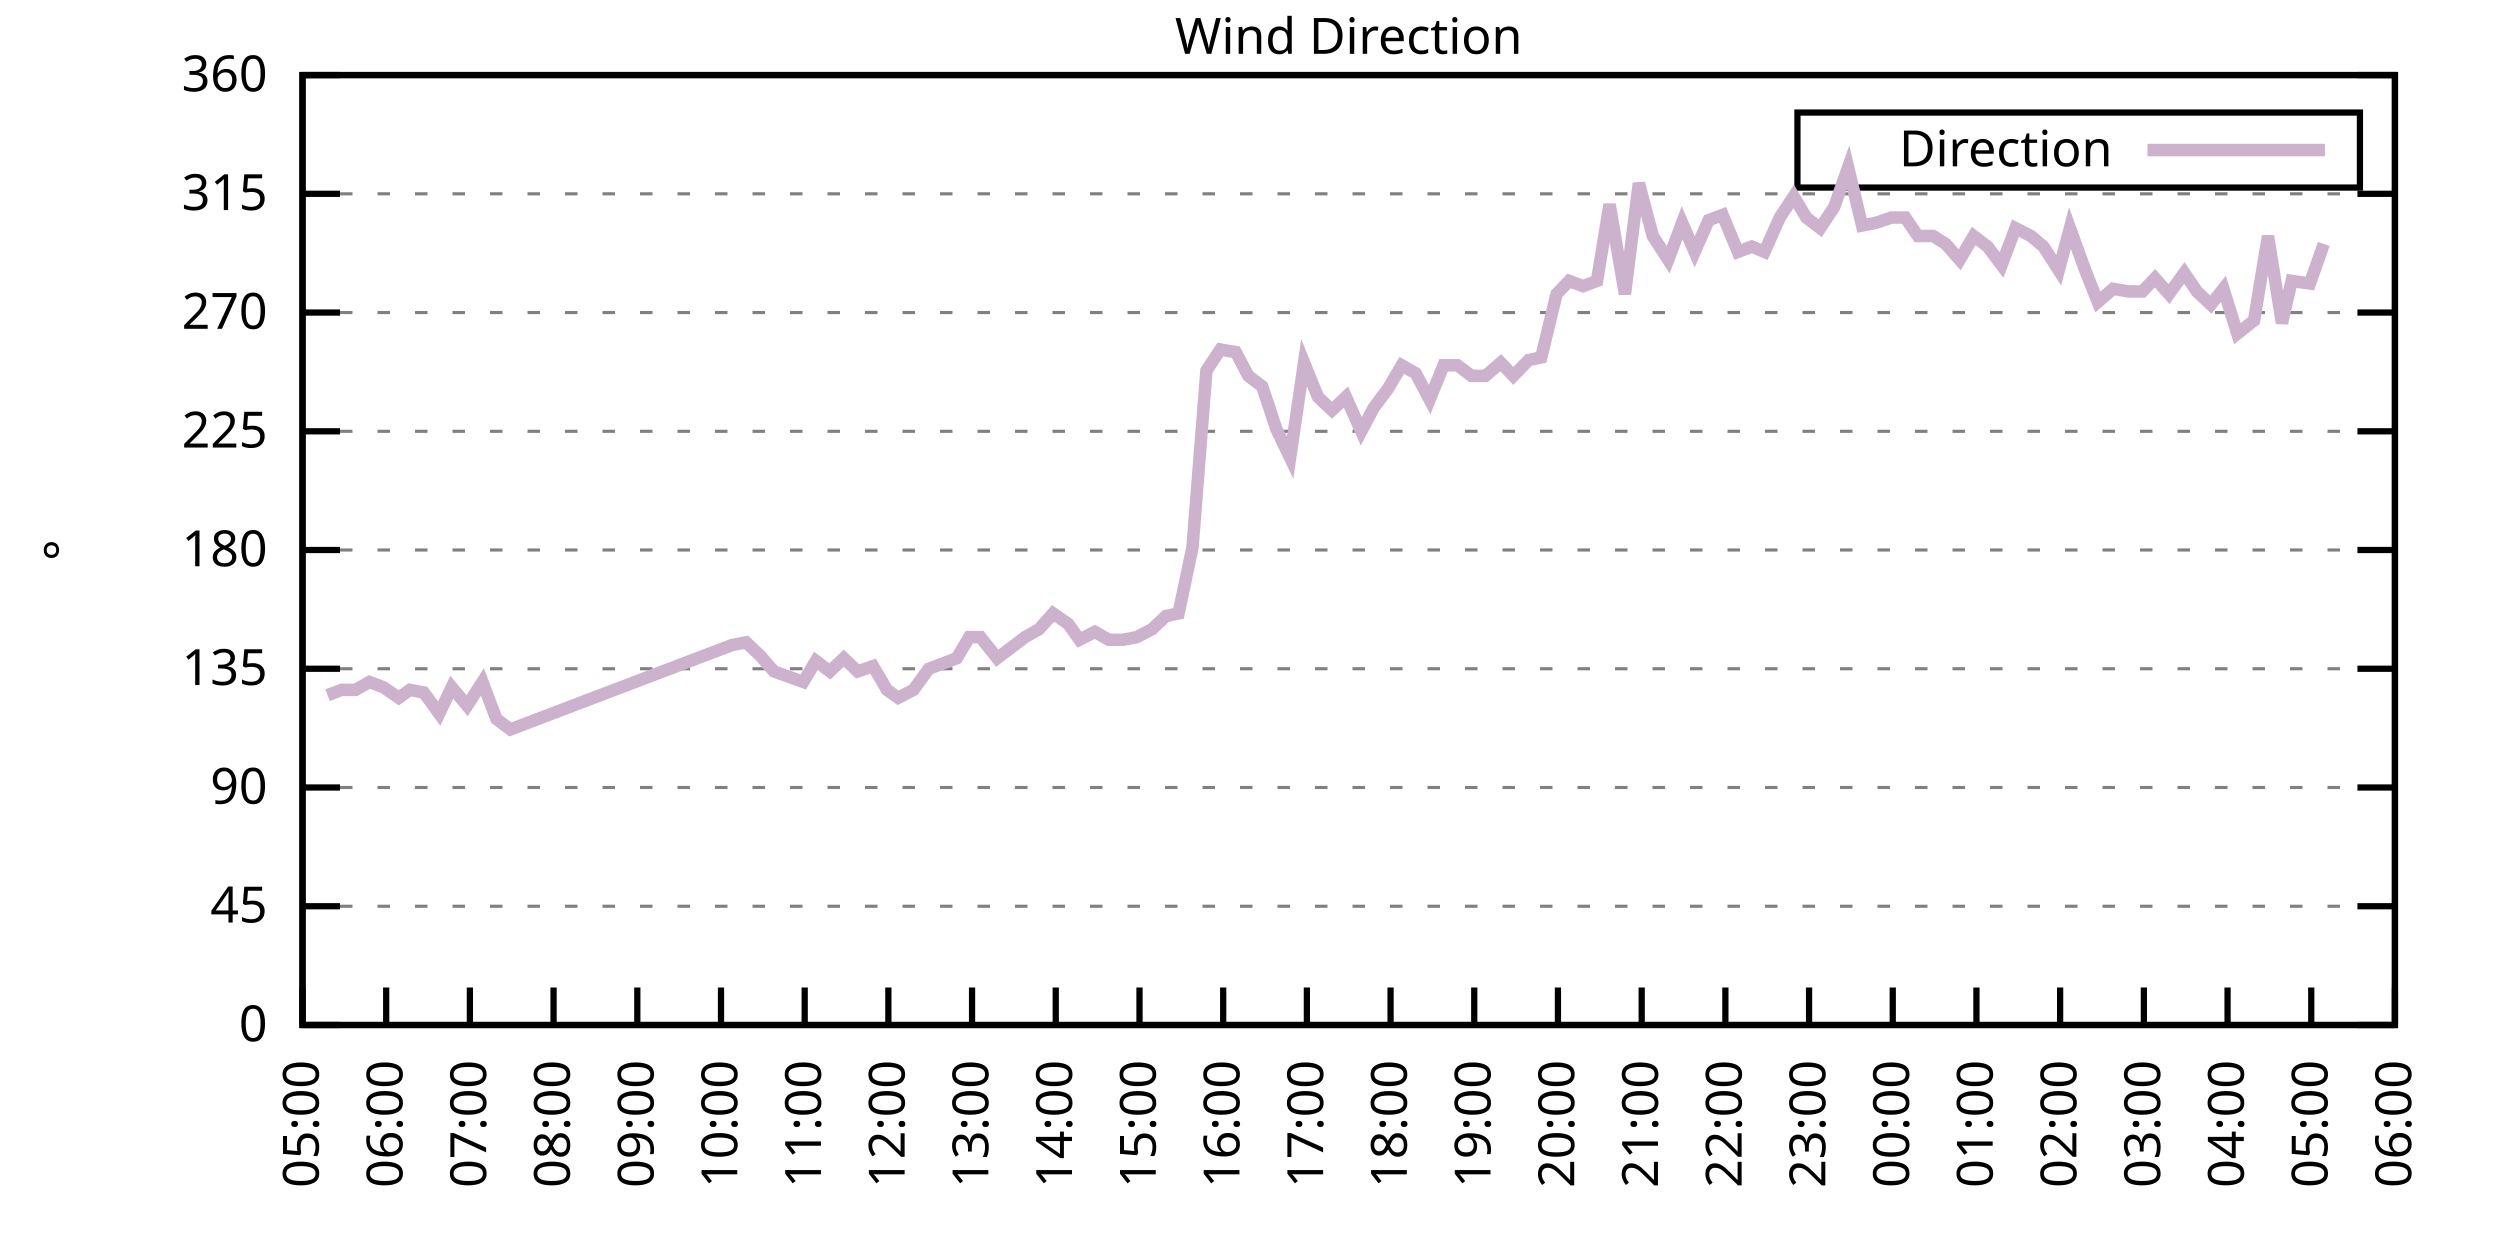
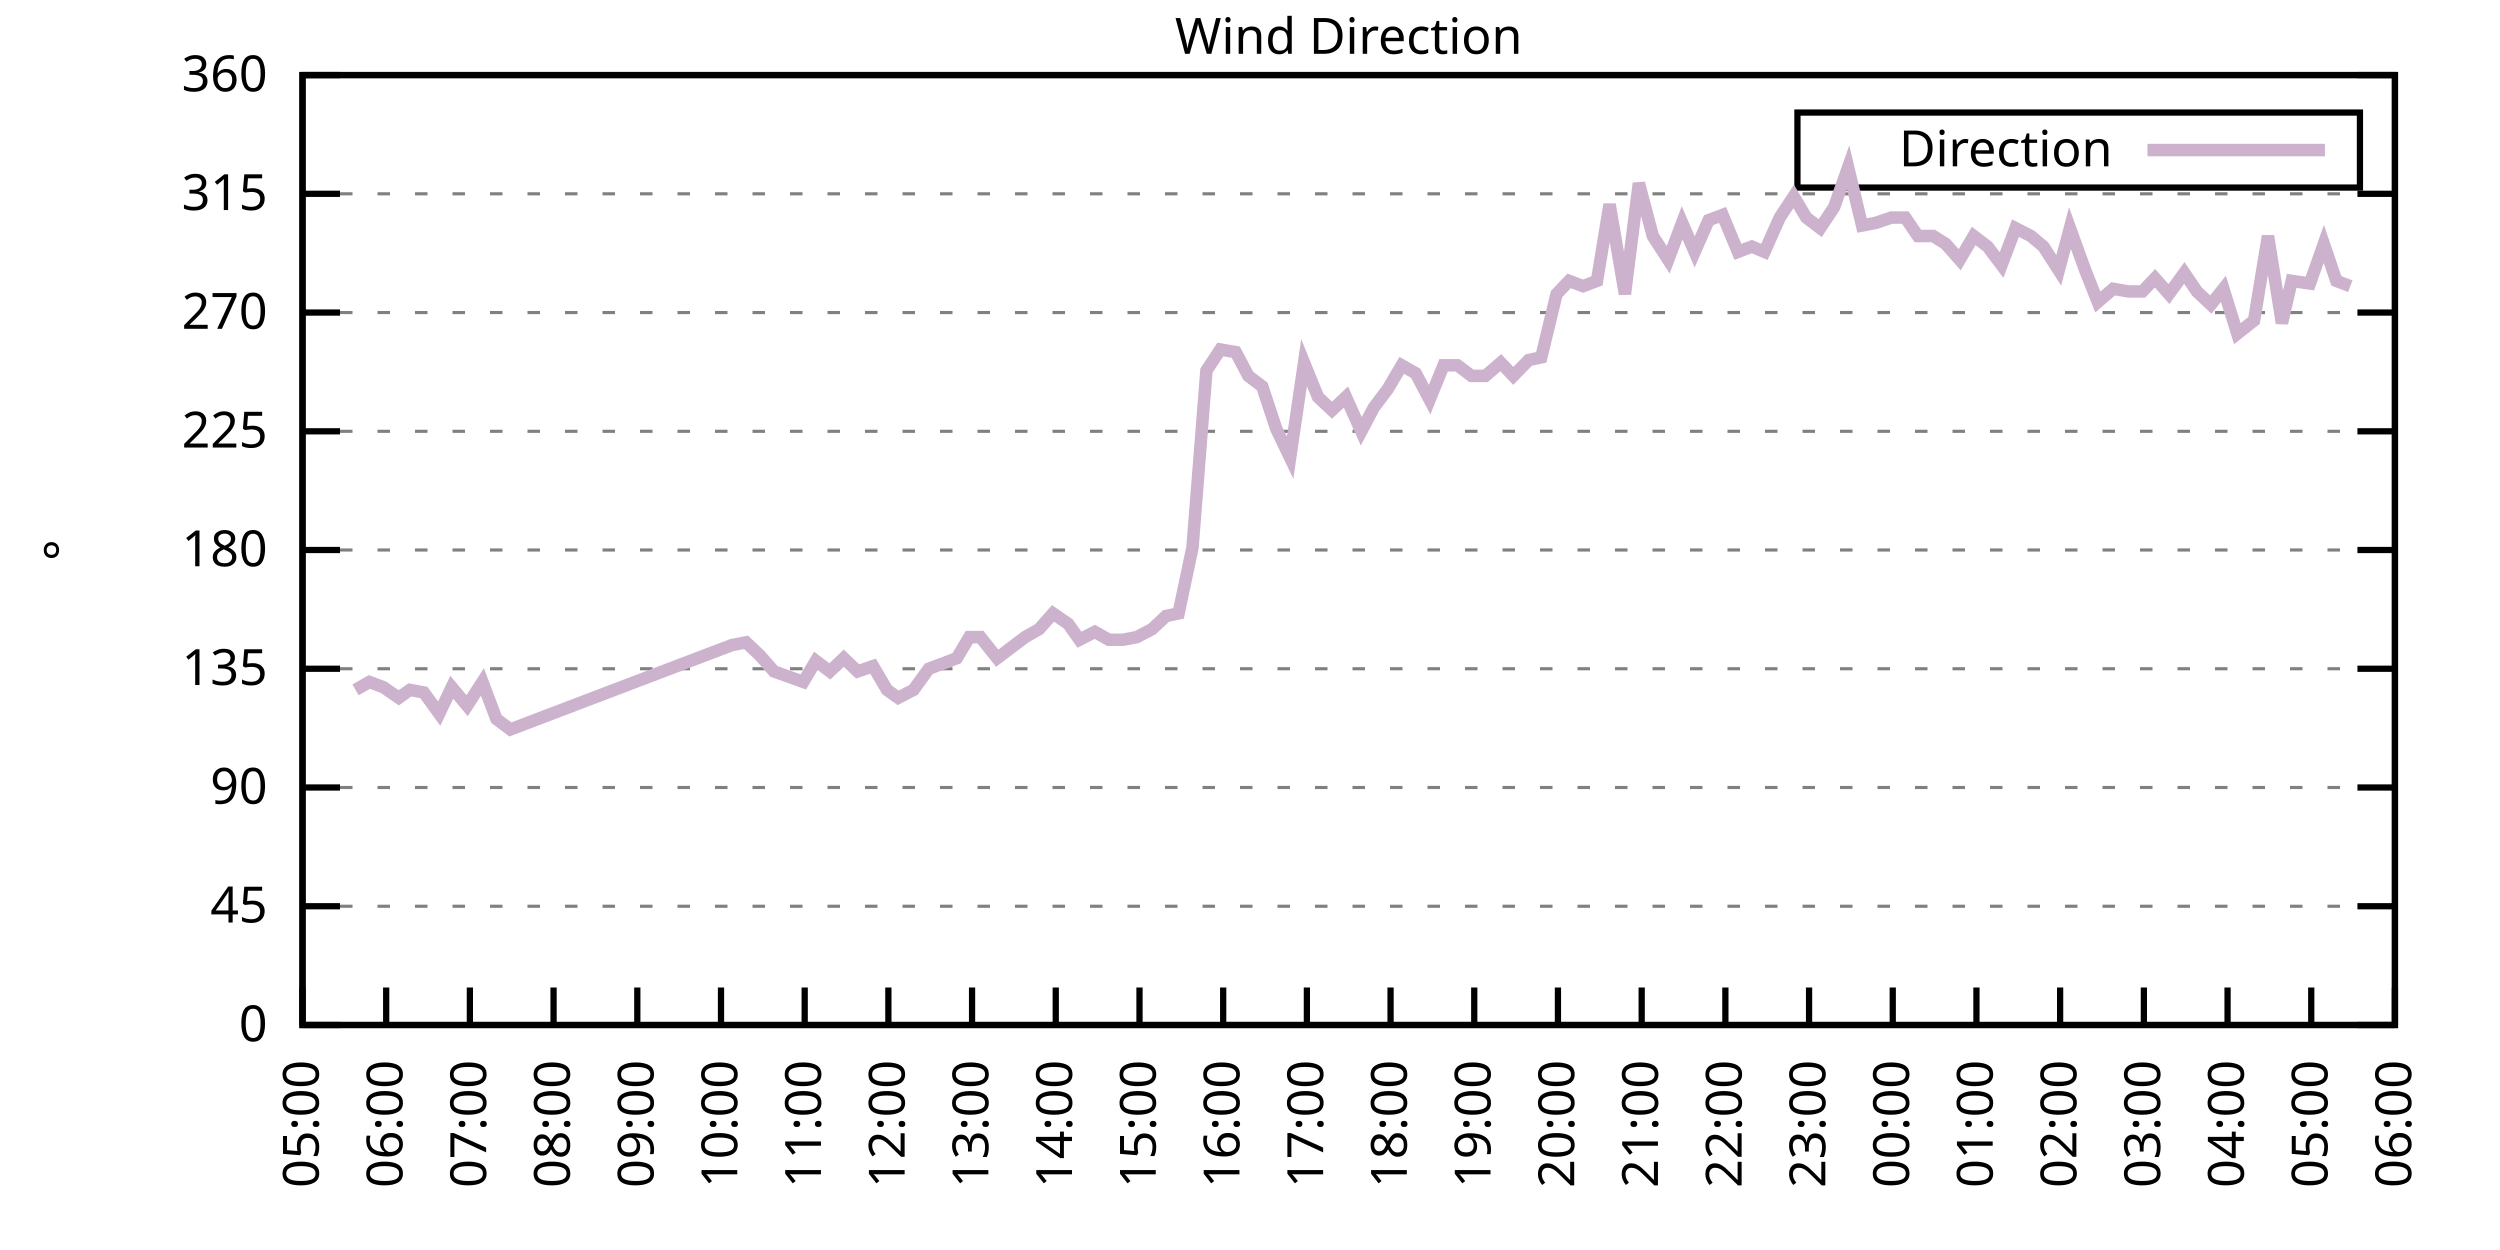
<svg xmlns="http://www.w3.org/2000/svg" xmlns:xlink="http://www.w3.org/1999/xlink" width="400" height="200" viewBox="0 0 400 200">
  <g id="gnuplot_canvas">
    <rect x="0" y="0" width="400" height="200" fill="none" />
    <defs>
      <circle id="gpDot" r="0.5" stroke-width="0.5" stroke="currentColor" />
      <path id="gpPt0" stroke-width="0.333" stroke="currentColor" d="M-1,0 h2 M0,-1 v2" />
      <path id="gpPt1" stroke-width="0.333" stroke="currentColor" d="M-1,-1 L1,1 M1,-1 L-1,1" />
      <path id="gpPt2" stroke-width="0.333" stroke="currentColor" d="M-1,0 L1,0 M0,-1 L0,1 M-1,-1 L1,1 M-1,1 L1,-1" />
      <rect id="gpPt3" stroke-width="0.333" stroke="currentColor" x="-1" y="-1" width="2" height="2" />
      <rect id="gpPt4" stroke-width="0.333" stroke="currentColor" fill="currentColor" x="-1" y="-1" width="2" height="2" />
      <circle id="gpPt5" stroke-width="0.333" stroke="currentColor" cx="0" cy="0" r="1" />
      <use xlink:href="#gpPt5" id="gpPt6" fill="currentColor" stroke="none" />
      <path id="gpPt7" stroke-width="0.333" stroke="currentColor" d="M0,-1.33 L-1.33,0.67 L1.33,0.67 z" />
      <use xlink:href="#gpPt7" id="gpPt8" fill="currentColor" stroke="none" />
      <use xlink:href="#gpPt7" id="gpPt9" stroke="currentColor" transform="rotate(180)" />
      <use xlink:href="#gpPt9" id="gpPt10" fill="currentColor" stroke="none" />
      <use xlink:href="#gpPt3" id="gpPt11" stroke="currentColor" transform="rotate(45)" />
      <use xlink:href="#gpPt11" id="gpPt12" fill="currentColor" stroke="none" />
      <path id="gpPt13" stroke-width="0.333" stroke="currentColor" d="M0,1.330 L1.265,0.411 L0.782,-1.067 L-0.782,-1.076 L-1.265,0.411 z" />
      <use xlink:href="#gpPt13" id="gpPt14" fill="currentColor" stroke="none" />
      <filter id="textbox" filterUnits="objectBoundingBox" x="0" y="0" height="1" width="1">
        <feFlood flood-color="white" flood-opacity="1" result="bgnd" />
        <feComposite in="SourceGraphic" in2="bgnd" operator="atop" />
      </filter>
      <filter id="greybox" filterUnits="objectBoundingBox" x="0" y="0" height="1" width="1">
        <feFlood flood-color="lightgrey" flood-opacity="1" result="grey" />
        <feComposite in="SourceGraphic" in2="grey" operator="atop" />
      </filter>
    </defs>
    <g fill="none" color="white" stroke="currentColor" stroke-width="1.00" stroke-linecap="butt" stroke-linejoin="miter">
</g>
    <g fill="none" color="black" stroke="currentColor" stroke-width="1.00" stroke-linecap="butt" stroke-linejoin="miter">
      <g stroke="none" shape-rendering="crispEdges">
        <polygon fill="rgb(255, 255, 255)" points="48.40,164.00 383.18,164.00 383.18,12.02 48.40,12.02 " />
      </g>
    </g>
    <g fill="none" color="black" stroke="currentColor" stroke-width="1.00" stroke-linecap="butt" stroke-linejoin="miter">
</g>
    <g fill="none" color="black" stroke="black" stroke-width="0.50" stroke-linecap="butt" stroke-linejoin="miter">
</g>
    <g fill="none" color="gray" stroke="currentColor" stroke-width="0.50" stroke-linecap="butt" stroke-linejoin="miter">
      <path stroke="gray" stroke-dasharray="2,4" class="gridline" d="M48.40,164.00 L383.19,164.00  " />
    </g>
    <g fill="none" color="gray" stroke="gray" stroke-width="1.00" stroke-linecap="butt" stroke-linejoin="miter">
</g>
    <g fill="none" color="black" stroke="currentColor" stroke-width="1.00" stroke-linecap="butt" stroke-linejoin="miter">
      <path stroke="black" d="M48.40,164.00 L54.40,164.00 M383.19,164.00 L377.19,164.00  " />
      <g transform="translate(42.80,166.60)" stroke="none" fill="black" font-family="Sans" font-size="8.00" text-anchor="end">
        <text>
          <tspan font-family="Sans"> 0</tspan>
        </text>
      </g>
    </g>
    <g fill="none" color="black" stroke="currentColor" stroke-width="1.00" stroke-linecap="butt" stroke-linejoin="miter">
</g>
    <g fill="none" color="black" stroke="black" stroke-width="0.50" stroke-linecap="butt" stroke-linejoin="miter">
</g>
    <g fill="none" color="gray" stroke="currentColor" stroke-width="0.50" stroke-linecap="butt" stroke-linejoin="miter">
      <path stroke="gray" stroke-dasharray="2,4" class="gridline" d="M48.40,145.00 L383.19,145.00  " />
    </g>
    <g fill="none" color="gray" stroke="gray" stroke-width="1.00" stroke-linecap="butt" stroke-linejoin="miter">
</g>
    <g fill="none" color="black" stroke="currentColor" stroke-width="1.00" stroke-linecap="butt" stroke-linejoin="miter">
      <path stroke="black" d="M48.40,145.00 L54.40,145.00 M383.19,145.00 L377.19,145.00  " />
      <g transform="translate(42.80,147.60)" stroke="none" fill="black" font-family="Sans" font-size="8.00" text-anchor="end">
        <text>
          <tspan font-family="Sans"> 45</tspan>
        </text>
      </g>
    </g>
    <g fill="none" color="black" stroke="currentColor" stroke-width="1.00" stroke-linecap="butt" stroke-linejoin="miter">
</g>
    <g fill="none" color="black" stroke="black" stroke-width="0.50" stroke-linecap="butt" stroke-linejoin="miter">
</g>
    <g fill="none" color="gray" stroke="currentColor" stroke-width="0.50" stroke-linecap="butt" stroke-linejoin="miter">
      <path stroke="gray" stroke-dasharray="2,4" class="gridline" d="M48.40,126.00 L383.19,126.00  " />
    </g>
    <g fill="none" color="gray" stroke="gray" stroke-width="1.00" stroke-linecap="butt" stroke-linejoin="miter">
</g>
    <g fill="none" color="black" stroke="currentColor" stroke-width="1.00" stroke-linecap="butt" stroke-linejoin="miter">
      <path stroke="black" d="M48.40,126.00 L54.40,126.00 M383.19,126.00 L377.19,126.00  " />
      <g transform="translate(42.80,128.60)" stroke="none" fill="black" font-family="Sans" font-size="8.00" text-anchor="end">
        <text>
          <tspan font-family="Sans"> 90</tspan>
        </text>
      </g>
    </g>
    <g fill="none" color="black" stroke="currentColor" stroke-width="1.00" stroke-linecap="butt" stroke-linejoin="miter">
</g>
    <g fill="none" color="black" stroke="black" stroke-width="0.50" stroke-linecap="butt" stroke-linejoin="miter">
</g>
    <g fill="none" color="gray" stroke="currentColor" stroke-width="0.50" stroke-linecap="butt" stroke-linejoin="miter">
      <path stroke="gray" stroke-dasharray="2,4" class="gridline" d="M48.40,107.00 L383.19,107.00  " />
    </g>
    <g fill="none" color="gray" stroke="gray" stroke-width="1.00" stroke-linecap="butt" stroke-linejoin="miter">
</g>
    <g fill="none" color="black" stroke="currentColor" stroke-width="1.00" stroke-linecap="butt" stroke-linejoin="miter">
      <path stroke="black" d="M48.40,107.00 L54.40,107.00 M383.19,107.00 L377.19,107.00  " />
      <g transform="translate(42.80,109.60)" stroke="none" fill="black" font-family="Sans" font-size="8.00" text-anchor="end">
        <text>
          <tspan font-family="Sans"> 135</tspan>
        </text>
      </g>
    </g>
    <g fill="none" color="black" stroke="currentColor" stroke-width="1.00" stroke-linecap="butt" stroke-linejoin="miter">
</g>
    <g fill="none" color="black" stroke="black" stroke-width="0.50" stroke-linecap="butt" stroke-linejoin="miter">
</g>
    <g fill="none" color="gray" stroke="currentColor" stroke-width="0.50" stroke-linecap="butt" stroke-linejoin="miter">
      <path stroke="gray" stroke-dasharray="2,4" class="gridline" d="M48.40,88.00 L383.19,88.00  " />
    </g>
    <g fill="none" color="gray" stroke="gray" stroke-width="1.00" stroke-linecap="butt" stroke-linejoin="miter">
</g>
    <g fill="none" color="black" stroke="currentColor" stroke-width="1.00" stroke-linecap="butt" stroke-linejoin="miter">
      <path stroke="black" d="M48.40,88.00 L54.40,88.00 M383.19,88.00 L377.19,88.00  " />
      <g transform="translate(42.80,90.60)" stroke="none" fill="black" font-family="Sans" font-size="8.00" text-anchor="end">
        <text>
          <tspan font-family="Sans"> 180</tspan>
        </text>
      </g>
    </g>
    <g fill="none" color="black" stroke="currentColor" stroke-width="1.00" stroke-linecap="butt" stroke-linejoin="miter">
</g>
    <g fill="none" color="black" stroke="black" stroke-width="0.50" stroke-linecap="butt" stroke-linejoin="miter">
</g>
    <g fill="none" color="gray" stroke="currentColor" stroke-width="0.50" stroke-linecap="butt" stroke-linejoin="miter">
      <path stroke="gray" stroke-dasharray="2,4" class="gridline" d="M48.40,69.01 L383.19,69.01  " />
    </g>
    <g fill="none" color="gray" stroke="gray" stroke-width="1.00" stroke-linecap="butt" stroke-linejoin="miter">
</g>
    <g fill="none" color="black" stroke="currentColor" stroke-width="1.00" stroke-linecap="butt" stroke-linejoin="miter">
      <path stroke="black" d="M48.40,69.01 L54.40,69.01 M383.19,69.01 L377.19,69.01  " />
      <g transform="translate(42.80,71.61)" stroke="none" fill="black" font-family="Sans" font-size="8.00" text-anchor="end">
        <text>
          <tspan font-family="Sans"> 225</tspan>
        </text>
      </g>
    </g>
    <g fill="none" color="black" stroke="currentColor" stroke-width="1.00" stroke-linecap="butt" stroke-linejoin="miter">
</g>
    <g fill="none" color="black" stroke="black" stroke-width="0.50" stroke-linecap="butt" stroke-linejoin="miter">
</g>
    <g fill="none" color="gray" stroke="currentColor" stroke-width="0.50" stroke-linecap="butt" stroke-linejoin="miter">
      <path stroke="gray" stroke-dasharray="2,4" class="gridline" d="M48.40,50.01 L383.19,50.01  " />
    </g>
    <g fill="none" color="gray" stroke="gray" stroke-width="1.00" stroke-linecap="butt" stroke-linejoin="miter">
</g>
    <g fill="none" color="black" stroke="currentColor" stroke-width="1.00" stroke-linecap="butt" stroke-linejoin="miter">
      <path stroke="black" d="M48.40,50.01 L54.40,50.01 M383.19,50.01 L377.19,50.01  " />
      <g transform="translate(42.80,52.61)" stroke="none" fill="black" font-family="Sans" font-size="8.00" text-anchor="end">
        <text>
          <tspan font-family="Sans"> 270</tspan>
        </text>
      </g>
    </g>
    <g fill="none" color="black" stroke="currentColor" stroke-width="1.00" stroke-linecap="butt" stroke-linejoin="miter">
</g>
    <g fill="none" color="black" stroke="black" stroke-width="0.50" stroke-linecap="butt" stroke-linejoin="miter">
</g>
    <g fill="none" color="gray" stroke="currentColor" stroke-width="0.50" stroke-linecap="butt" stroke-linejoin="miter">
      <path stroke="gray" stroke-dasharray="2,4" class="gridline" d="M48.40,31.01 L383.19,31.01  " />
    </g>
    <g fill="none" color="gray" stroke="gray" stroke-width="1.00" stroke-linecap="butt" stroke-linejoin="miter">
</g>
    <g fill="none" color="black" stroke="currentColor" stroke-width="1.00" stroke-linecap="butt" stroke-linejoin="miter">
      <path stroke="black" d="M48.40,31.01 L54.40,31.01 M383.19,31.01 L377.19,31.01  " />
      <g transform="translate(42.80,33.61)" stroke="none" fill="black" font-family="Sans" font-size="8.00" text-anchor="end">
        <text>
          <tspan font-family="Sans"> 315</tspan>
        </text>
      </g>
    </g>
    <g fill="none" color="black" stroke="currentColor" stroke-width="1.00" stroke-linecap="butt" stroke-linejoin="miter">
</g>
    <g fill="none" color="black" stroke="black" stroke-width="0.50" stroke-linecap="butt" stroke-linejoin="miter">
</g>
    <g fill="none" color="gray" stroke="currentColor" stroke-width="0.50" stroke-linecap="butt" stroke-linejoin="miter">
      <path stroke="gray" stroke-dasharray="2,4" class="gridline" d="M48.40,12.01 L383.19,12.01  " />
    </g>
    <g fill="none" color="gray" stroke="gray" stroke-width="1.00" stroke-linecap="butt" stroke-linejoin="miter">
</g>
    <g fill="none" color="black" stroke="currentColor" stroke-width="1.00" stroke-linecap="butt" stroke-linejoin="miter">
      <path stroke="black" d="M48.40,12.01 L54.40,12.01 M383.19,12.01 L377.19,12.01  " />
      <g transform="translate(42.80,14.61)" stroke="none" fill="black" font-family="Sans" font-size="8.00" text-anchor="end">
        <text>
          <tspan font-family="Sans"> 360</tspan>
        </text>
      </g>
    </g>
    <g fill="none" color="black" stroke="currentColor" stroke-width="1.00" stroke-linecap="butt" stroke-linejoin="miter">
      <path stroke="black" d="M48.40,164.00 L48.40,158.00  " />
      <g transform="translate(51.00,169.60) rotate(270.00)" stroke="none" fill="black" font-family="Sans" font-size="8.00" text-anchor="end">
        <text>
          <tspan font-family="Sans">05:00</tspan>
        </text>
      </g>
    </g>
    <g fill="none" color="black" stroke="currentColor" stroke-width="1.00" stroke-linecap="butt" stroke-linejoin="miter">
      <path stroke="black" d="M61.79,164.00 L61.79,158.00  " />
      <g transform="translate(64.39,169.60) rotate(270.00)" stroke="none" fill="black" font-family="Sans" font-size="8.00" text-anchor="end">
        <text>
          <tspan font-family="Sans">06:00</tspan>
        </text>
      </g>
    </g>
    <g fill="none" color="black" stroke="currentColor" stroke-width="1.00" stroke-linecap="butt" stroke-linejoin="miter">
      <path stroke="black" d="M75.18,164.00 L75.18,158.00  " />
      <g transform="translate(77.78,169.60) rotate(270.00)" stroke="none" fill="black" font-family="Sans" font-size="8.00" text-anchor="end">
        <text>
          <tspan font-family="Sans">07:00</tspan>
        </text>
      </g>
    </g>
    <g fill="none" color="black" stroke="currentColor" stroke-width="1.00" stroke-linecap="butt" stroke-linejoin="miter">
      <path stroke="black" d="M88.57,164.00 L88.57,158.00  " />
      <g transform="translate(91.17,169.60) rotate(270.00)" stroke="none" fill="black" font-family="Sans" font-size="8.00" text-anchor="end">
        <text>
          <tspan font-family="Sans">08:00</tspan>
        </text>
      </g>
    </g>
    <g fill="none" color="black" stroke="currentColor" stroke-width="1.00" stroke-linecap="butt" stroke-linejoin="miter">
      <path stroke="black" d="M101.97,164.00 L101.97,158.00  " />
      <g transform="translate(104.57,169.60) rotate(270.00)" stroke="none" fill="black" font-family="Sans" font-size="8.00" text-anchor="end">
        <text>
          <tspan font-family="Sans">09:00</tspan>
        </text>
      </g>
    </g>
    <g fill="none" color="black" stroke="currentColor" stroke-width="1.00" stroke-linecap="butt" stroke-linejoin="miter">
      <path stroke="black" d="M115.36,164.00 L115.36,158.00  " />
      <g transform="translate(117.96,169.60) rotate(270.00)" stroke="none" fill="black" font-family="Sans" font-size="8.00" text-anchor="end">
        <text>
          <tspan font-family="Sans">10:00</tspan>
        </text>
      </g>
    </g>
    <g fill="none" color="black" stroke="currentColor" stroke-width="1.00" stroke-linecap="butt" stroke-linejoin="miter">
      <path stroke="black" d="M128.75,164.00 L128.75,158.00  " />
      <g transform="translate(131.35,169.60) rotate(270.00)" stroke="none" fill="black" font-family="Sans" font-size="8.00" text-anchor="end">
        <text>
          <tspan font-family="Sans">11:00</tspan>
        </text>
      </g>
    </g>
    <g fill="none" color="black" stroke="currentColor" stroke-width="1.00" stroke-linecap="butt" stroke-linejoin="miter">
      <path stroke="black" d="M142.14,164.00 L142.14,158.00  " />
      <g transform="translate(144.74,169.60) rotate(270.00)" stroke="none" fill="black" font-family="Sans" font-size="8.00" text-anchor="end">
        <text>
          <tspan font-family="Sans">12:00</tspan>
        </text>
      </g>
    </g>
    <g fill="none" color="black" stroke="currentColor" stroke-width="1.00" stroke-linecap="butt" stroke-linejoin="miter">
      <path stroke="black" d="M155.53,164.00 L155.53,158.00  " />
      <g transform="translate(158.13,169.60) rotate(270.00)" stroke="none" fill="black" font-family="Sans" font-size="8.00" text-anchor="end">
        <text>
          <tspan font-family="Sans">13:00</tspan>
        </text>
      </g>
    </g>
    <g fill="none" color="black" stroke="currentColor" stroke-width="1.00" stroke-linecap="butt" stroke-linejoin="miter">
      <path stroke="black" d="M168.92,164.00 L168.92,158.00  " />
      <g transform="translate(171.52,169.60) rotate(270.00)" stroke="none" fill="black" font-family="Sans" font-size="8.00" text-anchor="end">
        <text>
          <tspan font-family="Sans">14:00</tspan>
        </text>
      </g>
    </g>
    <g fill="none" color="black" stroke="currentColor" stroke-width="1.00" stroke-linecap="butt" stroke-linejoin="miter">
      <path stroke="black" d="M182.32,164.00 L182.32,158.00  " />
      <g transform="translate(184.92,169.60) rotate(270.00)" stroke="none" fill="black" font-family="Sans" font-size="8.00" text-anchor="end">
        <text>
          <tspan font-family="Sans">15:00</tspan>
        </text>
      </g>
    </g>
    <g fill="none" color="black" stroke="currentColor" stroke-width="1.00" stroke-linecap="butt" stroke-linejoin="miter">
      <path stroke="black" d="M195.71,164.00 L195.71,158.00  " />
      <g transform="translate(198.31,169.60) rotate(270.00)" stroke="none" fill="black" font-family="Sans" font-size="8.00" text-anchor="end">
        <text>
          <tspan font-family="Sans">16:00</tspan>
        </text>
      </g>
    </g>
    <g fill="none" color="black" stroke="currentColor" stroke-width="1.00" stroke-linecap="butt" stroke-linejoin="miter">
      <path stroke="black" d="M209.10,164.00 L209.10,158.00  " />
      <g transform="translate(211.70,169.60) rotate(270.00)" stroke="none" fill="black" font-family="Sans" font-size="8.00" text-anchor="end">
        <text>
          <tspan font-family="Sans">17:00</tspan>
        </text>
      </g>
    </g>
    <g fill="none" color="black" stroke="currentColor" stroke-width="1.00" stroke-linecap="butt" stroke-linejoin="miter">
      <path stroke="black" d="M222.49,164.00 L222.49,158.00  " />
      <g transform="translate(225.09,169.60) rotate(270.00)" stroke="none" fill="black" font-family="Sans" font-size="8.00" text-anchor="end">
        <text>
          <tspan font-family="Sans">18:00</tspan>
        </text>
      </g>
    </g>
    <g fill="none" color="black" stroke="currentColor" stroke-width="1.00" stroke-linecap="butt" stroke-linejoin="miter">
      <path stroke="black" d="M235.88,164.00 L235.88,158.00  " />
      <g transform="translate(238.48,169.60) rotate(270.00)" stroke="none" fill="black" font-family="Sans" font-size="8.00" text-anchor="end">
        <text>
          <tspan font-family="Sans">19:00</tspan>
        </text>
      </g>
    </g>
    <g fill="none" color="black" stroke="currentColor" stroke-width="1.00" stroke-linecap="butt" stroke-linejoin="miter">
      <path stroke="black" d="M249.27,164.00 L249.27,158.00  " />
      <g transform="translate(251.87,169.60) rotate(270.00)" stroke="none" fill="black" font-family="Sans" font-size="8.00" text-anchor="end">
        <text>
          <tspan font-family="Sans">20:00</tspan>
        </text>
      </g>
    </g>
    <g fill="none" color="black" stroke="currentColor" stroke-width="1.00" stroke-linecap="butt" stroke-linejoin="miter">
      <path stroke="black" d="M262.67,164.00 L262.67,158.00  " />
      <g transform="translate(265.27,169.60) rotate(270.00)" stroke="none" fill="black" font-family="Sans" font-size="8.00" text-anchor="end">
        <text>
          <tspan font-family="Sans">21:00</tspan>
        </text>
      </g>
    </g>
    <g fill="none" color="black" stroke="currentColor" stroke-width="1.00" stroke-linecap="butt" stroke-linejoin="miter">
      <path stroke="black" d="M276.06,164.00 L276.06,158.00  " />
      <g transform="translate(278.66,169.60) rotate(270.00)" stroke="none" fill="black" font-family="Sans" font-size="8.00" text-anchor="end">
        <text>
          <tspan font-family="Sans">22:00</tspan>
        </text>
      </g>
    </g>
    <g fill="none" color="black" stroke="currentColor" stroke-width="1.00" stroke-linecap="butt" stroke-linejoin="miter">
      <path stroke="black" d="M289.45,164.00 L289.45,158.00  " />
      <g transform="translate(292.05,169.60) rotate(270.00)" stroke="none" fill="black" font-family="Sans" font-size="8.00" text-anchor="end">
        <text>
          <tspan font-family="Sans">23:00</tspan>
        </text>
      </g>
    </g>
    <g fill="none" color="black" stroke="currentColor" stroke-width="1.00" stroke-linecap="butt" stroke-linejoin="miter">
      <path stroke="black" d="M302.84,164.00 L302.84,158.00  " />
      <g transform="translate(305.44,169.60) rotate(270.00)" stroke="none" fill="black" font-family="Sans" font-size="8.00" text-anchor="end">
        <text>
          <tspan font-family="Sans">00:00</tspan>
        </text>
      </g>
    </g>
    <g fill="none" color="black" stroke="currentColor" stroke-width="1.00" stroke-linecap="butt" stroke-linejoin="miter">
      <path stroke="black" d="M316.23,164.00 L316.23,158.00  " />
      <g transform="translate(318.83,169.60) rotate(270.00)" stroke="none" fill="black" font-family="Sans" font-size="8.00" text-anchor="end">
        <text>
          <tspan font-family="Sans">01:00</tspan>
        </text>
      </g>
    </g>
    <g fill="none" color="black" stroke="currentColor" stroke-width="1.00" stroke-linecap="butt" stroke-linejoin="miter">
      <path stroke="black" d="M329.62,164.00 L329.62,158.00  " />
      <g transform="translate(332.22,169.60) rotate(270.00)" stroke="none" fill="black" font-family="Sans" font-size="8.00" text-anchor="end">
        <text>
          <tspan font-family="Sans">02:00</tspan>
        </text>
      </g>
    </g>
    <g fill="none" color="black" stroke="currentColor" stroke-width="1.00" stroke-linecap="butt" stroke-linejoin="miter">
      <path stroke="black" d="M343.02,164.00 L343.02,158.00  " />
      <g transform="translate(345.62,169.60) rotate(270.00)" stroke="none" fill="black" font-family="Sans" font-size="8.00" text-anchor="end">
        <text>
          <tspan font-family="Sans">03:00</tspan>
        </text>
      </g>
    </g>
    <g fill="none" color="black" stroke="currentColor" stroke-width="1.00" stroke-linecap="butt" stroke-linejoin="miter">
      <path stroke="black" d="M356.41,164.00 L356.41,158.00  " />
      <g transform="translate(359.01,169.60) rotate(270.00)" stroke="none" fill="black" font-family="Sans" font-size="8.00" text-anchor="end">
        <text>
          <tspan font-family="Sans">04:00</tspan>
        </text>
      </g>
    </g>
    <g fill="none" color="black" stroke="currentColor" stroke-width="1.00" stroke-linecap="butt" stroke-linejoin="miter">
      <path stroke="black" d="M369.80,164.00 L369.80,158.00  " />
      <g transform="translate(372.40,169.60) rotate(270.00)" stroke="none" fill="black" font-family="Sans" font-size="8.00" text-anchor="end">
        <text>
          <tspan font-family="Sans">05:00</tspan>
        </text>
      </g>
    </g>
    <g fill="none" color="black" stroke="currentColor" stroke-width="1.00" stroke-linecap="butt" stroke-linejoin="miter">
      <path stroke="black" d="M383.19,164.00 L383.19,158.00  " />
      <g transform="translate(385.79,169.60) rotate(270.00)" stroke="none" fill="black" font-family="Sans" font-size="8.00" text-anchor="end">
        <text>
          <tspan font-family="Sans">06:00</tspan>
        </text>
      </g>
    </g>
    <g fill="none" color="black" stroke="currentColor" stroke-width="1.00" stroke-linecap="butt" stroke-linejoin="miter">
</g>
    <g fill="none" color="black" stroke="currentColor" stroke-width="1.00" stroke-linecap="butt" stroke-linejoin="miter">
      <path stroke="black" d="M48.40,12.01 L48.40,164.00 L383.19,164.00 L383.19,12.01 L48.40,12.01 Z  " />
    </g>
    <g fill="none" color="black" stroke="currentColor" stroke-width="1.00" stroke-linecap="butt" stroke-linejoin="miter">
</g>
    <g fill="none" color="black" stroke="currentColor" stroke-width="1.00" stroke-linecap="butt" stroke-linejoin="miter">
      <path stroke="black" d="M287.59,30.01 L287.59,18.01 L377.59,18.01 L377.59,30.01 L287.59,30.01 Z  " />
    </g>
    <g id="Wind_direction_plot_1">
      <g fill="none" color="white" stroke="black" stroke-width="2.00" stroke-linecap="butt" stroke-linejoin="miter">
</g>
      <g fill="none" color="black" stroke="currentColor" stroke-width="2.00" stroke-linecap="butt" stroke-linejoin="miter">
        <g transform="translate(337.99,26.61)" stroke="none" fill="black" font-family="Sans" font-size="8.00" text-anchor="end">
          <text>
            <tspan font-family="Sans">Direction</tspan>
          </text>
        </g>
      </g>
      <g fill="none" color="black" stroke="currentColor" stroke-width="2.00" stroke-linecap="butt" stroke-linejoin="miter">
-         <path stroke="rgb(204, 178, 204)" d="M343.59,24.01 L371.99,24.01 M52.42,111.23 L54.65,110.38 L56.88,110.38 L59.11,109.11 L61.35,109.96 L63.80,111.65   L65.59,110.38 L67.82,110.80 L70.27,114.18 L72.28,109.96 L74.74,112.91 L77.19,109.11 L79.42,115.03 L81.66,116.71   L117.14,103.20 L119.38,102.78 L121.61,104.89 L123.84,107.43 L128.53,109.11 L130.54,105.74 L132.77,107.43 L135.00,105.31   L137.23,107.43 L139.69,106.58 L141.92,110.38 L143.70,111.65 L146.16,110.38 L148.61,107.00 L150.85,106.16 L153.08,105.31   L155.09,101.94 L156.87,101.94 L159.55,105.31 L161.78,103.63 L164.01,101.94 L166.25,100.67 L168.48,98.14 L170.93,99.83   L172.72,102.36 L175.17,101.09 L177.41,102.36 L179.64,102.36 L181.87,101.94 L184.32,100.67 L186.56,98.56 L188.57,98.14   L190.80,87.58 L193.03,59.30 L195.26,55.92 L197.72,56.34 L199.73,60.14 L201.96,61.83 L204.19,68.58 L206.42,73.23   L208.65,58.03 L210.88,63.52 L213.12,65.63 L215.35,63.52 L217.80,69.01 L219.81,65.21 L222.04,62.25 L224.28,58.45   L226.51,59.72 L228.74,63.94 L230.97,58.45 L233.20,58.45 L235.44,60.14 L237.67,60.14 L240.12,58.03 L242.13,60.14   L244.59,57.61 L246.60,57.18 L249.05,47.05 L251.06,44.94 L253.29,45.79 L255.52,44.94 L257.53,32.70 L259.99,47.05   L262.22,29.32 L264.45,37.76 L266.91,41.56 L269.14,35.65 L271.15,40.30 L273.38,35.23 L275.61,34.39 L278.07,40.30   L280.30,39.45 L282.31,40.30 L284.76,34.81 L286.99,31.43 L289.00,34.81 L291.23,36.50 L293.47,33.12 L295.70,26.79   L297.93,36.08 L300.16,35.65 L302.62,34.81 L304.85,34.81 L306.86,37.76 L309.31,37.76 L311.32,39.03 L313.55,41.56   L315.79,37.76 L318.02,39.45 L320.25,42.41 L322.48,36.50 L324.94,37.76 L326.95,39.45 L329.40,43.25 L331.19,36.50   L333.64,43.25 L335.65,48.32 L338.10,46.21 L340.56,46.63 L342.79,46.63 L344.80,44.52 L347.03,47.05 L349.49,43.67   L351.50,46.63 L353.73,48.74 L355.74,46.21 L357.97,53.39 L360.65,51.27 L362.88,37.76 L365.11,51.70 L366.67,44.94   L369.58,45.36 L371.81,39.03  " />
+         <path stroke="rgb(204, 178, 204)" d="M343.59,24.01 L371.99,24.01 M56.88,110.38 L59.11,109.11 L61.35,109.96 L63.80,111.65 L65.59,110.38 L67.82,110.80   L70.27,114.18 L72.28,109.96 L74.74,112.91 L77.19,109.11 L79.42,115.03 L81.66,116.71 L117.14,103.20 L119.38,102.78   L121.61,104.89 L123.84,107.43 L128.53,109.11 L130.54,105.74 L132.77,107.43 L135.00,105.31 L137.23,107.43 L139.69,106.58   L141.92,110.38 L143.70,111.65 L146.16,110.38 L148.61,107.00 L150.85,106.16 L153.08,105.31 L155.09,101.94 L156.87,101.94   L159.55,105.31 L161.78,103.63 L164.01,101.94 L166.25,100.67 L168.48,98.14 L170.93,99.83 L172.72,102.36 L175.17,101.09   L177.41,102.36 L179.64,102.36 L181.87,101.94 L184.32,100.67 L186.56,98.56 L188.57,98.14 L190.80,87.58 L193.03,59.30   L195.26,55.92 L197.72,56.34 L199.73,60.14 L201.96,61.83 L204.19,68.58 L206.42,73.23 L208.65,58.03 L210.88,63.52   L213.12,65.63 L215.35,63.52 L217.80,69.01 L219.81,65.21 L222.04,62.25 L224.28,58.45 L226.51,59.72 L228.74,63.94   L230.97,58.45 L233.20,58.45 L235.44,60.14 L237.67,60.14 L240.12,58.03 L242.13,60.14 L244.59,57.61 L246.60,57.18   L249.05,47.05 L251.06,44.94 L253.29,45.79 L255.52,44.94 L257.53,32.70 L259.99,47.05 L262.22,29.32 L264.45,37.76   L266.91,41.56 L269.14,35.65 L271.15,40.30 L273.38,35.23 L275.61,34.39 L278.07,40.30 L280.30,39.45 L282.31,40.30   L284.76,34.81 L286.99,31.43 L289.00,34.81 L291.23,36.50 L293.47,33.12 L295.70,26.79 L297.93,36.08 L300.16,35.65   L302.62,34.81 L304.85,34.81 L306.86,37.76 L309.31,37.76 L311.32,39.03 L313.55,41.56 L315.79,37.76 L318.02,39.45   L320.25,42.41 L322.48,36.50 L324.94,37.76 L326.95,39.45 L329.40,43.25 L331.19,36.50 L333.64,43.25 L335.65,48.32   L338.10,46.21 L340.56,46.63 L342.79,46.63 L344.80,44.52 L347.03,47.05 L349.49,43.67 L351.50,46.63 L353.73,48.74   L355.74,46.21 L357.97,53.39 L360.65,51.27 L362.88,37.76 L365.11,51.70 L366.67,44.94 L369.58,45.36 L371.81,39.03   L373.82,44.94 L376.05,45.79  " />
      </g>
    </g>
    <g fill="none" color="black" stroke="currentColor" stroke-width="2.00" stroke-linecap="butt" stroke-linejoin="miter">
</g>
    <g fill="none" color="black" stroke="black" stroke-width="1.00" stroke-linecap="butt" stroke-linejoin="miter">
</g>
    <g fill="none" color="black" stroke="currentColor" stroke-width="1.00" stroke-linecap="butt" stroke-linejoin="miter">
      <path stroke="black" d="M48.40,12.01 L48.40,164.00 L383.19,164.00 L383.19,12.01 L48.40,12.01 Z  " />
      <g transform="translate(12.80,88.01) rotate(270.00)" stroke="none" fill="black" font-family="Sans" font-size="8.00" text-anchor="middle">
        <text>
          <tspan font-family="Sans">°</tspan>
        </text>
      </g>
    </g>
    <g fill="none" color="black" stroke="currentColor" stroke-width="1.00" stroke-linecap="butt" stroke-linejoin="miter">
</g>
    <g fill="none" color="black" stroke="currentColor" stroke-width="1.00" stroke-linecap="butt" stroke-linejoin="miter">
      <g transform="translate(215.79,8.61)" stroke="none" fill="black" font-family="Sans" font-size="8.00" text-anchor="middle">
        <text>
          <tspan font-family="Sans">Wind Direction</tspan>
        </text>
      </g>
    </g>
    <g fill="none" color="black" stroke="currentColor" stroke-width="1.00" stroke-linecap="butt" stroke-linejoin="miter">
</g>
  </g>
</svg>
